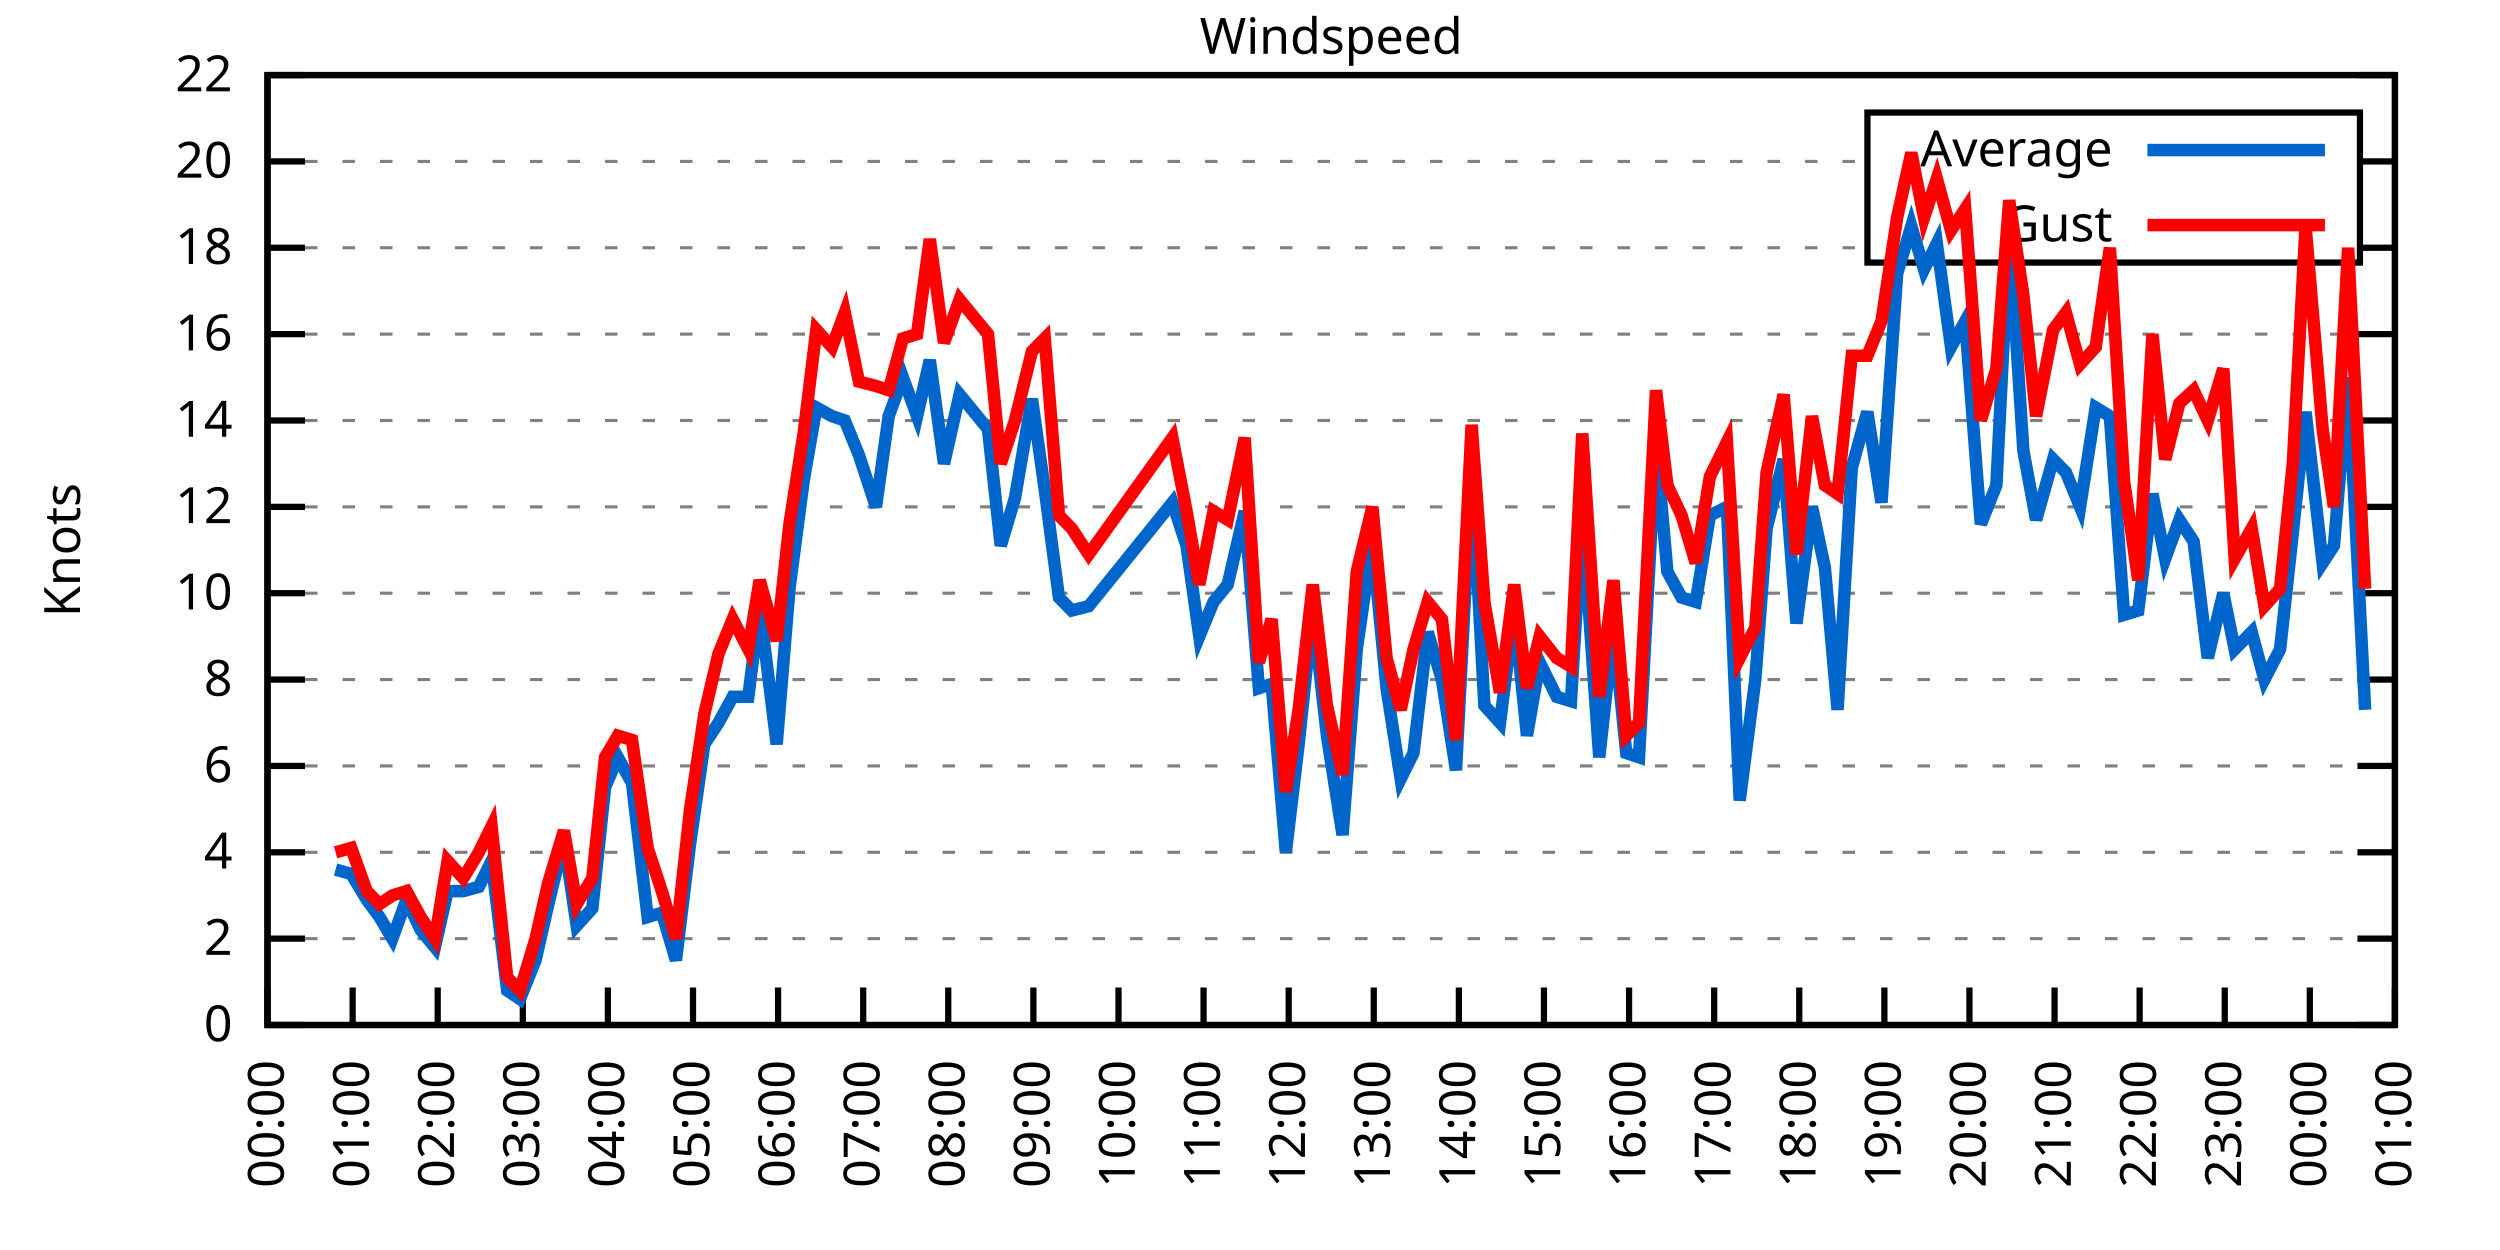
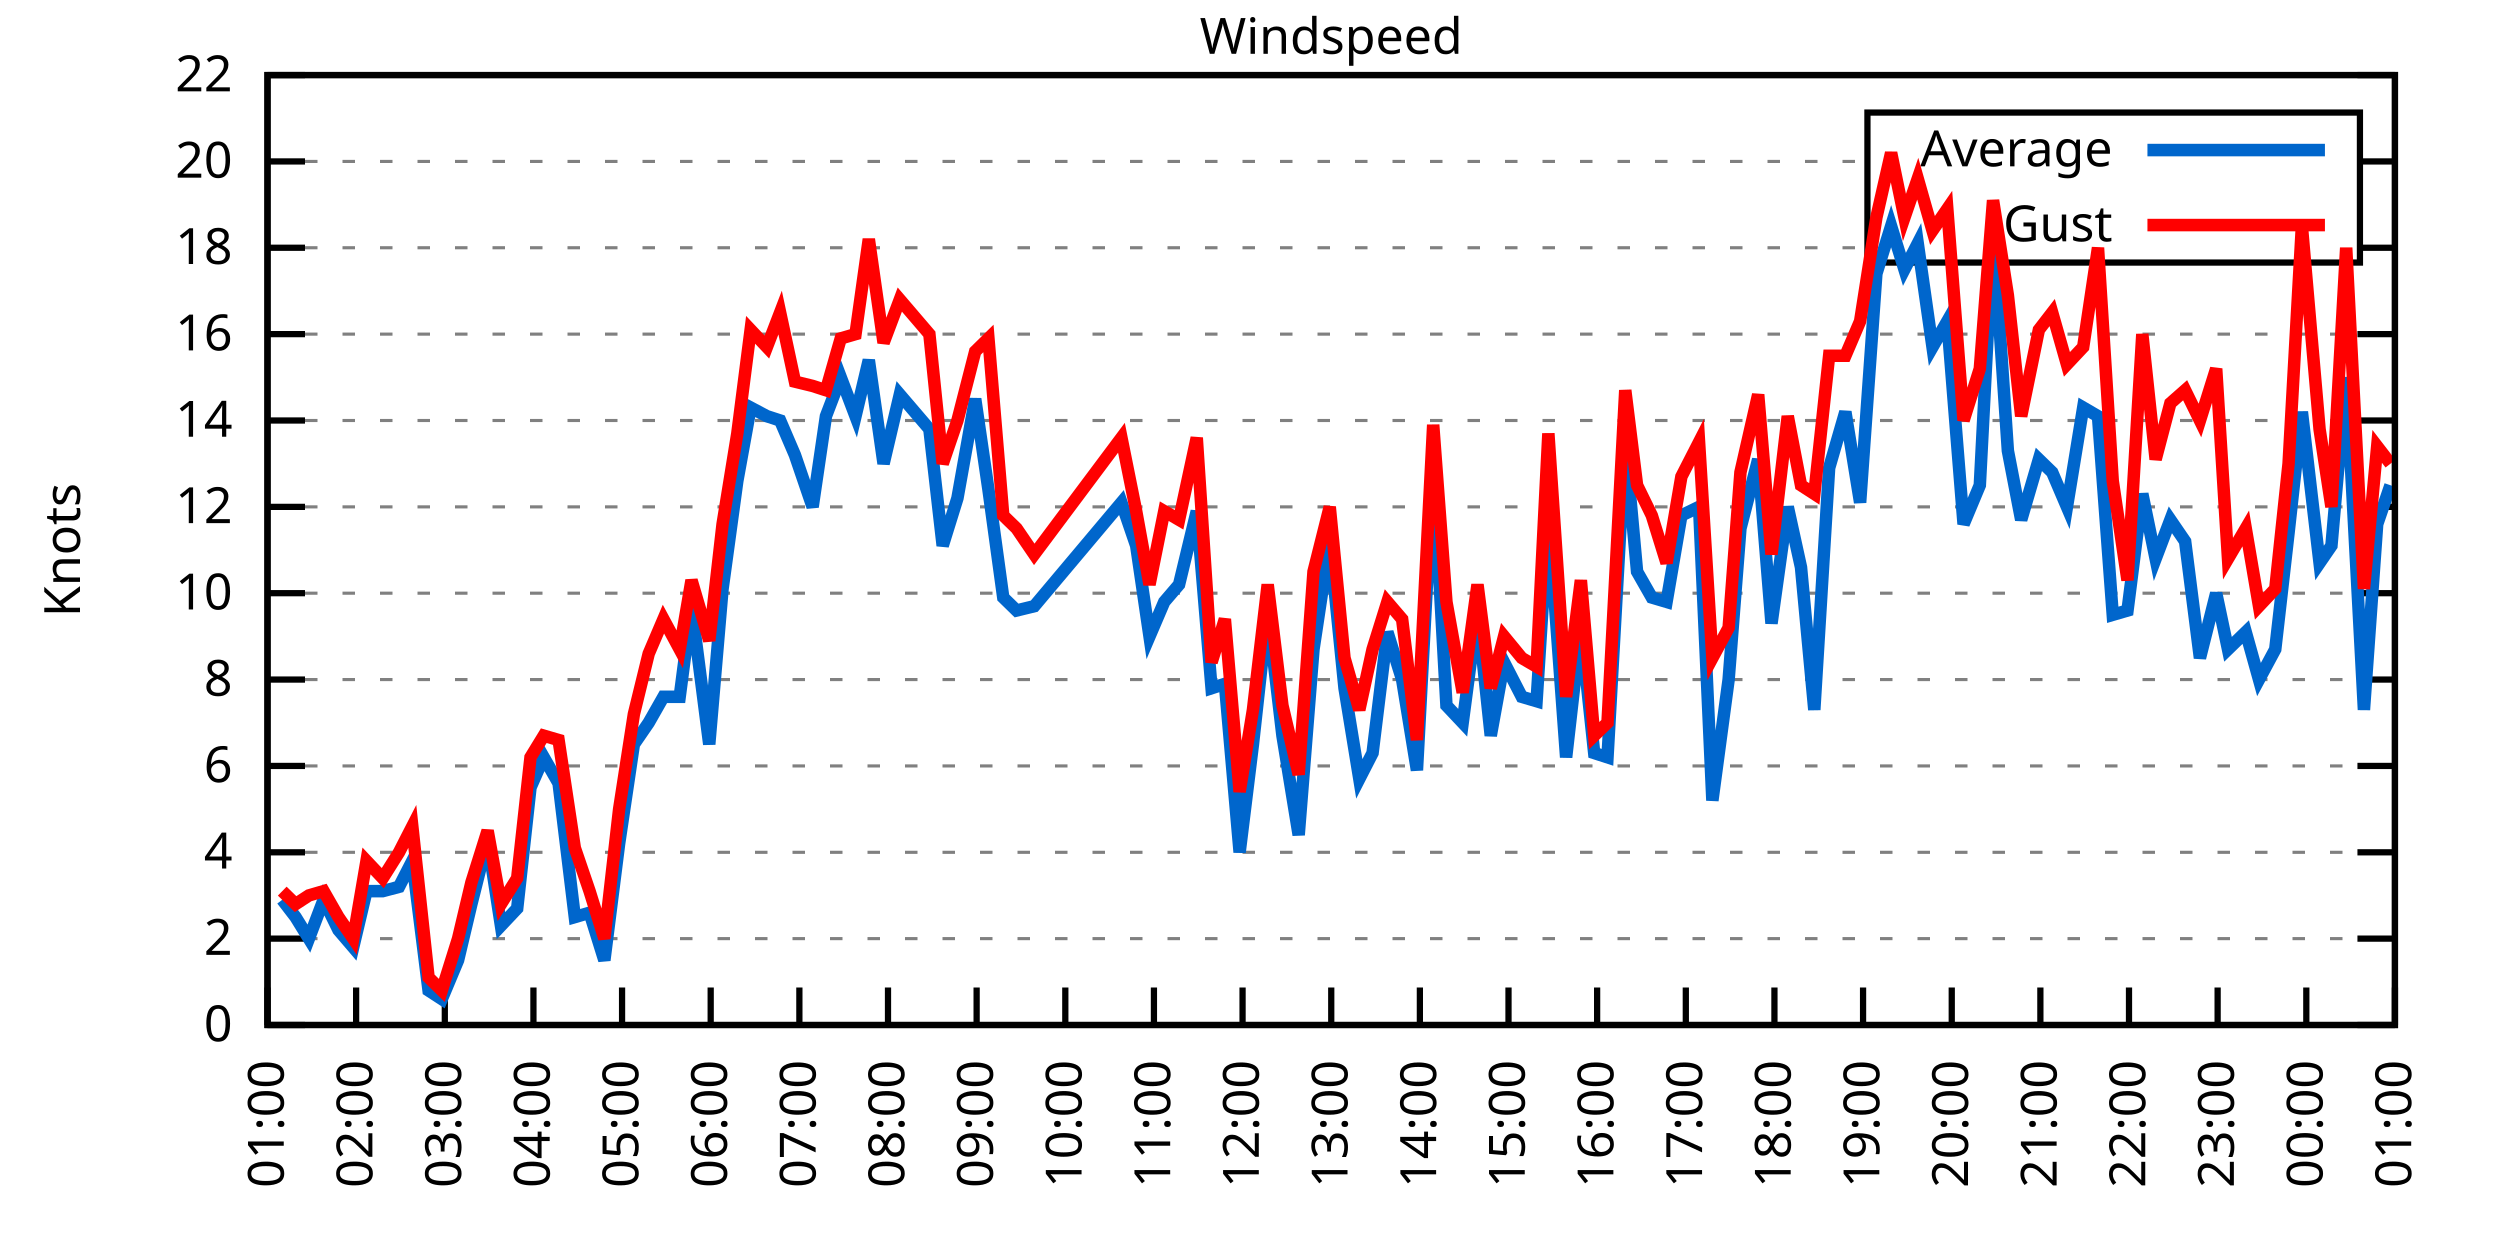
<svg xmlns="http://www.w3.org/2000/svg" xmlns:xlink="http://www.w3.org/1999/xlink" width="400" height="200" viewBox="0 0 400 200">
  <g id="gnuplot_canvas">
    <rect x="0" y="0" width="400" height="200" fill="none" />
    <defs>
      <circle id="gpDot" r="0.5" stroke-width="0.5" stroke="currentColor" />
      <path id="gpPt0" stroke-width="0.333" stroke="currentColor" d="M-1,0 h2 M0,-1 v2" />
      <path id="gpPt1" stroke-width="0.333" stroke="currentColor" d="M-1,-1 L1,1 M1,-1 L-1,1" />
      <path id="gpPt2" stroke-width="0.333" stroke="currentColor" d="M-1,0 L1,0 M0,-1 L0,1 M-1,-1 L1,1 M-1,1 L1,-1" />
      <rect id="gpPt3" stroke-width="0.333" stroke="currentColor" x="-1" y="-1" width="2" height="2" />
      <rect id="gpPt4" stroke-width="0.333" stroke="currentColor" fill="currentColor" x="-1" y="-1" width="2" height="2" />
      <circle id="gpPt5" stroke-width="0.333" stroke="currentColor" cx="0" cy="0" r="1" />
      <use xlink:href="#gpPt5" id="gpPt6" fill="currentColor" stroke="none" />
      <path id="gpPt7" stroke-width="0.333" stroke="currentColor" d="M0,-1.33 L-1.33,0.67 L1.33,0.67 z" />
      <use xlink:href="#gpPt7" id="gpPt8" fill="currentColor" stroke="none" />
      <use xlink:href="#gpPt7" id="gpPt9" stroke="currentColor" transform="rotate(180)" />
      <use xlink:href="#gpPt9" id="gpPt10" fill="currentColor" stroke="none" />
      <use xlink:href="#gpPt3" id="gpPt11" stroke="currentColor" transform="rotate(45)" />
      <use xlink:href="#gpPt11" id="gpPt12" fill="currentColor" stroke="none" />
      <path id="gpPt13" stroke-width="0.333" stroke="currentColor" d="M0,1.330 L1.265,0.411 L0.782,-1.067 L-0.782,-1.076 L-1.265,0.411 z" />
      <use xlink:href="#gpPt13" id="gpPt14" fill="currentColor" stroke="none" />
      <filter id="textbox" filterUnits="objectBoundingBox" x="0" y="0" height="1" width="1">
        <feFlood flood-color="white" flood-opacity="1" result="bgnd" />
        <feComposite in="SourceGraphic" in2="bgnd" operator="atop" />
      </filter>
      <filter id="greybox" filterUnits="objectBoundingBox" x="0" y="0" height="1" width="1">
        <feFlood flood-color="lightgrey" flood-opacity="1" result="grey" />
        <feComposite in="SourceGraphic" in2="grey" operator="atop" />
      </filter>
    </defs>
    <g fill="none" color="white" stroke="currentColor" stroke-width="1.00" stroke-linecap="butt" stroke-linejoin="miter">
</g>
    <g fill="none" color="black" stroke="currentColor" stroke-width="1.00" stroke-linecap="butt" stroke-linejoin="miter">
      <g stroke="none" shape-rendering="crispEdges">
        <polygon fill="rgb(255, 255, 255)" points="42.80,164.00 383.18,164.00 383.18,12.02 42.80,12.02 " />
      </g>
    </g>
    <g fill="none" color="black" stroke="currentColor" stroke-width="1.00" stroke-linecap="butt" stroke-linejoin="miter">
</g>
    <g fill="none" color="black" stroke="black" stroke-width="0.50" stroke-linecap="butt" stroke-linejoin="miter">
</g>
    <g fill="none" color="gray" stroke="currentColor" stroke-width="0.50" stroke-linecap="butt" stroke-linejoin="miter">
      <path stroke="gray" stroke-dasharray="2,4" class="gridline" d="M42.80,164.00 L383.19,164.00  " />
    </g>
    <g fill="none" color="gray" stroke="gray" stroke-width="1.00" stroke-linecap="butt" stroke-linejoin="miter">
</g>
    <g fill="none" color="black" stroke="currentColor" stroke-width="1.00" stroke-linecap="butt" stroke-linejoin="miter">
      <path stroke="black" d="M42.80,164.00 L48.80,164.00 M383.19,164.00 L377.19,164.00  " />
      <g transform="translate(37.20,166.60)" stroke="none" fill="black" font-family="Sans" font-size="8.00" text-anchor="end">
        <text>
          <tspan font-family="Sans"> 0</tspan>
        </text>
      </g>
    </g>
    <g fill="none" color="black" stroke="currentColor" stroke-width="1.00" stroke-linecap="butt" stroke-linejoin="miter">
</g>
    <g fill="none" color="black" stroke="black" stroke-width="0.50" stroke-linecap="butt" stroke-linejoin="miter">
</g>
    <g fill="none" color="gray" stroke="currentColor" stroke-width="0.50" stroke-linecap="butt" stroke-linejoin="miter">
      <path stroke="gray" stroke-dasharray="2,4" class="gridline" d="M42.80,150.18 L383.19,150.18  " />
    </g>
    <g fill="none" color="gray" stroke="gray" stroke-width="1.00" stroke-linecap="butt" stroke-linejoin="miter">
</g>
    <g fill="none" color="black" stroke="currentColor" stroke-width="1.00" stroke-linecap="butt" stroke-linejoin="miter">
      <path stroke="black" d="M42.80,150.18 L48.80,150.18 M383.19,150.18 L377.19,150.18  " />
      <g transform="translate(37.20,152.78)" stroke="none" fill="black" font-family="Sans" font-size="8.00" text-anchor="end">
        <text>
          <tspan font-family="Sans"> 2</tspan>
        </text>
      </g>
    </g>
    <g fill="none" color="black" stroke="currentColor" stroke-width="1.00" stroke-linecap="butt" stroke-linejoin="miter">
</g>
    <g fill="none" color="black" stroke="black" stroke-width="0.50" stroke-linecap="butt" stroke-linejoin="miter">
</g>
    <g fill="none" color="gray" stroke="currentColor" stroke-width="0.50" stroke-linecap="butt" stroke-linejoin="miter">
      <path stroke="gray" stroke-dasharray="2,4" class="gridline" d="M42.80,136.37 L383.19,136.37  " />
    </g>
    <g fill="none" color="gray" stroke="gray" stroke-width="1.00" stroke-linecap="butt" stroke-linejoin="miter">
</g>
    <g fill="none" color="black" stroke="currentColor" stroke-width="1.00" stroke-linecap="butt" stroke-linejoin="miter">
      <path stroke="black" d="M42.80,136.37 L48.80,136.37 M383.19,136.37 L377.19,136.37  " />
      <g transform="translate(37.20,138.97)" stroke="none" fill="black" font-family="Sans" font-size="8.00" text-anchor="end">
        <text>
          <tspan font-family="Sans"> 4</tspan>
        </text>
      </g>
    </g>
    <g fill="none" color="black" stroke="currentColor" stroke-width="1.00" stroke-linecap="butt" stroke-linejoin="miter">
</g>
    <g fill="none" color="black" stroke="black" stroke-width="0.50" stroke-linecap="butt" stroke-linejoin="miter">
</g>
    <g fill="none" color="gray" stroke="currentColor" stroke-width="0.50" stroke-linecap="butt" stroke-linejoin="miter">
      <path stroke="gray" stroke-dasharray="2,4" class="gridline" d="M42.80,122.55 L383.19,122.55  " />
    </g>
    <g fill="none" color="gray" stroke="gray" stroke-width="1.00" stroke-linecap="butt" stroke-linejoin="miter">
</g>
    <g fill="none" color="black" stroke="currentColor" stroke-width="1.00" stroke-linecap="butt" stroke-linejoin="miter">
      <path stroke="black" d="M42.80,122.55 L48.80,122.55 M383.19,122.55 L377.19,122.55  " />
      <g transform="translate(37.20,125.15)" stroke="none" fill="black" font-family="Sans" font-size="8.00" text-anchor="end">
        <text>
          <tspan font-family="Sans"> 6</tspan>
        </text>
      </g>
    </g>
    <g fill="none" color="black" stroke="currentColor" stroke-width="1.00" stroke-linecap="butt" stroke-linejoin="miter">
</g>
    <g fill="none" color="black" stroke="black" stroke-width="0.50" stroke-linecap="butt" stroke-linejoin="miter">
</g>
    <g fill="none" color="gray" stroke="currentColor" stroke-width="0.50" stroke-linecap="butt" stroke-linejoin="miter">
      <path stroke="gray" stroke-dasharray="2,4" class="gridline" d="M42.80,108.73 L383.19,108.73  " />
    </g>
    <g fill="none" color="gray" stroke="gray" stroke-width="1.00" stroke-linecap="butt" stroke-linejoin="miter">
</g>
    <g fill="none" color="black" stroke="currentColor" stroke-width="1.00" stroke-linecap="butt" stroke-linejoin="miter">
      <path stroke="black" d="M42.80,108.73 L48.80,108.73 M383.19,108.73 L377.19,108.73  " />
      <g transform="translate(37.20,111.33)" stroke="none" fill="black" font-family="Sans" font-size="8.00" text-anchor="end">
        <text>
          <tspan font-family="Sans"> 8</tspan>
        </text>
      </g>
    </g>
    <g fill="none" color="black" stroke="currentColor" stroke-width="1.00" stroke-linecap="butt" stroke-linejoin="miter">
</g>
    <g fill="none" color="black" stroke="black" stroke-width="0.50" stroke-linecap="butt" stroke-linejoin="miter">
</g>
    <g fill="none" color="gray" stroke="currentColor" stroke-width="0.50" stroke-linecap="butt" stroke-linejoin="miter">
      <path stroke="gray" stroke-dasharray="2,4" class="gridline" d="M42.80,94.91 L383.19,94.91  " />
    </g>
    <g fill="none" color="gray" stroke="gray" stroke-width="1.00" stroke-linecap="butt" stroke-linejoin="miter">
</g>
    <g fill="none" color="black" stroke="currentColor" stroke-width="1.00" stroke-linecap="butt" stroke-linejoin="miter">
      <path stroke="black" d="M42.80,94.91 L48.80,94.91 M383.19,94.91 L377.19,94.91  " />
      <g transform="translate(37.20,97.51)" stroke="none" fill="black" font-family="Sans" font-size="8.00" text-anchor="end">
        <text>
          <tspan font-family="Sans"> 10</tspan>
        </text>
      </g>
    </g>
    <g fill="none" color="black" stroke="currentColor" stroke-width="1.00" stroke-linecap="butt" stroke-linejoin="miter">
</g>
    <g fill="none" color="black" stroke="black" stroke-width="0.50" stroke-linecap="butt" stroke-linejoin="miter">
</g>
    <g fill="none" color="gray" stroke="currentColor" stroke-width="0.50" stroke-linecap="butt" stroke-linejoin="miter">
      <path stroke="gray" stroke-dasharray="2,4" class="gridline" d="M42.80,81.10 L383.19,81.10  " />
    </g>
    <g fill="none" color="gray" stroke="gray" stroke-width="1.00" stroke-linecap="butt" stroke-linejoin="miter">
</g>
    <g fill="none" color="black" stroke="currentColor" stroke-width="1.00" stroke-linecap="butt" stroke-linejoin="miter">
      <path stroke="black" d="M42.80,81.10 L48.80,81.10 M383.19,81.10 L377.19,81.10  " />
      <g transform="translate(37.20,83.70)" stroke="none" fill="black" font-family="Sans" font-size="8.00" text-anchor="end">
        <text>
          <tspan font-family="Sans"> 12</tspan>
        </text>
      </g>
    </g>
    <g fill="none" color="black" stroke="currentColor" stroke-width="1.00" stroke-linecap="butt" stroke-linejoin="miter">
</g>
    <g fill="none" color="black" stroke="black" stroke-width="0.50" stroke-linecap="butt" stroke-linejoin="miter">
</g>
    <g fill="none" color="gray" stroke="currentColor" stroke-width="0.50" stroke-linecap="butt" stroke-linejoin="miter">
      <path stroke="gray" stroke-dasharray="2,4" class="gridline" d="M42.80,67.28 L383.19,67.28  " />
    </g>
    <g fill="none" color="gray" stroke="gray" stroke-width="1.00" stroke-linecap="butt" stroke-linejoin="miter">
</g>
    <g fill="none" color="black" stroke="currentColor" stroke-width="1.00" stroke-linecap="butt" stroke-linejoin="miter">
      <path stroke="black" d="M42.80,67.28 L48.80,67.28 M383.19,67.28 L377.19,67.28  " />
      <g transform="translate(37.20,69.88)" stroke="none" fill="black" font-family="Sans" font-size="8.00" text-anchor="end">
        <text>
          <tspan font-family="Sans"> 14</tspan>
        </text>
      </g>
    </g>
    <g fill="none" color="black" stroke="currentColor" stroke-width="1.00" stroke-linecap="butt" stroke-linejoin="miter">
</g>
    <g fill="none" color="black" stroke="black" stroke-width="0.50" stroke-linecap="butt" stroke-linejoin="miter">
</g>
    <g fill="none" color="gray" stroke="currentColor" stroke-width="0.50" stroke-linecap="butt" stroke-linejoin="miter">
      <path stroke="gray" stroke-dasharray="2,4" class="gridline" d="M42.80,53.46 L383.19,53.46  " />
    </g>
    <g fill="none" color="gray" stroke="gray" stroke-width="1.00" stroke-linecap="butt" stroke-linejoin="miter">
</g>
    <g fill="none" color="black" stroke="currentColor" stroke-width="1.00" stroke-linecap="butt" stroke-linejoin="miter">
      <path stroke="black" d="M42.80,53.46 L48.80,53.46 M383.19,53.46 L377.19,53.46  " />
      <g transform="translate(37.20,56.06)" stroke="none" fill="black" font-family="Sans" font-size="8.00" text-anchor="end">
        <text>
          <tspan font-family="Sans"> 16</tspan>
        </text>
      </g>
    </g>
    <g fill="none" color="black" stroke="currentColor" stroke-width="1.00" stroke-linecap="butt" stroke-linejoin="miter">
</g>
    <g fill="none" color="black" stroke="black" stroke-width="0.50" stroke-linecap="butt" stroke-linejoin="miter">
</g>
    <g fill="none" color="gray" stroke="currentColor" stroke-width="0.50" stroke-linecap="butt" stroke-linejoin="miter">
      <path stroke="gray" stroke-dasharray="2,4" class="gridline" d="M42.80,39.64 L298.79,39.64 M377.59,39.64 L383.19,39.64  " />
    </g>
    <g fill="none" color="gray" stroke="gray" stroke-width="1.00" stroke-linecap="butt" stroke-linejoin="miter">
</g>
    <g fill="none" color="black" stroke="currentColor" stroke-width="1.00" stroke-linecap="butt" stroke-linejoin="miter">
      <path stroke="black" d="M42.80,39.64 L48.80,39.64 M383.19,39.64 L377.19,39.64  " />
      <g transform="translate(37.20,42.24)" stroke="none" fill="black" font-family="Sans" font-size="8.00" text-anchor="end">
        <text>
          <tspan font-family="Sans"> 18</tspan>
        </text>
      </g>
    </g>
    <g fill="none" color="black" stroke="currentColor" stroke-width="1.00" stroke-linecap="butt" stroke-linejoin="miter">
</g>
    <g fill="none" color="black" stroke="black" stroke-width="0.50" stroke-linecap="butt" stroke-linejoin="miter">
</g>
    <g fill="none" color="gray" stroke="currentColor" stroke-width="0.50" stroke-linecap="butt" stroke-linejoin="miter">
      <path stroke="gray" stroke-dasharray="2,4" class="gridline" d="M42.80,25.83 L298.79,25.83 M377.59,25.83 L383.19,25.83  " />
    </g>
    <g fill="none" color="gray" stroke="gray" stroke-width="1.00" stroke-linecap="butt" stroke-linejoin="miter">
</g>
    <g fill="none" color="black" stroke="currentColor" stroke-width="1.00" stroke-linecap="butt" stroke-linejoin="miter">
      <path stroke="black" d="M42.80,25.83 L48.80,25.83 M383.19,25.83 L377.19,25.83  " />
      <g transform="translate(37.20,28.43)" stroke="none" fill="black" font-family="Sans" font-size="8.00" text-anchor="end">
        <text>
          <tspan font-family="Sans"> 20</tspan>
        </text>
      </g>
    </g>
    <g fill="none" color="black" stroke="currentColor" stroke-width="1.00" stroke-linecap="butt" stroke-linejoin="miter">
</g>
    <g fill="none" color="black" stroke="black" stroke-width="0.50" stroke-linecap="butt" stroke-linejoin="miter">
</g>
    <g fill="none" color="gray" stroke="currentColor" stroke-width="0.50" stroke-linecap="butt" stroke-linejoin="miter">
      <path stroke="gray" stroke-dasharray="2,4" class="gridline" d="M42.80,12.01 L383.19,12.01  " />
    </g>
    <g fill="none" color="gray" stroke="gray" stroke-width="1.00" stroke-linecap="butt" stroke-linejoin="miter">
</g>
    <g fill="none" color="black" stroke="currentColor" stroke-width="1.00" stroke-linecap="butt" stroke-linejoin="miter">
      <path stroke="black" d="M42.80,12.01 L48.80,12.01 M383.19,12.01 L377.19,12.01  " />
      <g transform="translate(37.20,14.61)" stroke="none" fill="black" font-family="Sans" font-size="8.00" text-anchor="end">
        <text>
          <tspan font-family="Sans"> 22</tspan>
        </text>
      </g>
    </g>
    <g fill="none" color="black" stroke="currentColor" stroke-width="1.00" stroke-linecap="butt" stroke-linejoin="miter">
      <path stroke="black" d="M42.80,164.00 L42.80,158.00  " />
      <g transform="translate(45.40,169.60) rotate(270.00)" stroke="none" fill="black" font-family="Sans" font-size="8.00" text-anchor="end">
        <text>
-           <tspan font-family="Sans">00:00</tspan>
-         </text>
-       </g>
-     </g>
-     <g fill="none" color="black" stroke="currentColor" stroke-width="1.00" stroke-linecap="butt" stroke-linejoin="miter">
-       <path stroke="black" d="M56.42,164.00 L56.42,158.00  " />
-       <g transform="translate(59.02,169.60) rotate(270.00)" stroke="none" fill="black" font-family="Sans" font-size="8.00" text-anchor="end">
-         <text>
          <tspan font-family="Sans">01:00</tspan>
        </text>
      </g>
    </g>
    <g fill="none" color="black" stroke="currentColor" stroke-width="1.00" stroke-linecap="butt" stroke-linejoin="miter">
-       <path stroke="black" d="M70.03,164.00 L70.03,158.00  " />
-       <g transform="translate(72.63,169.60) rotate(270.00)" stroke="none" fill="black" font-family="Sans" font-size="8.00" text-anchor="end">
+       <path stroke="black" d="M56.98,164.00 L56.98,158.00  " />
+       <g transform="translate(59.58,169.60) rotate(270.00)" stroke="none" fill="black" font-family="Sans" font-size="8.00" text-anchor="end">
        <text>
          <tspan font-family="Sans">02:00</tspan>
        </text>
      </g>
    </g>
    <g fill="none" color="black" stroke="currentColor" stroke-width="1.00" stroke-linecap="butt" stroke-linejoin="miter">
-       <path stroke="black" d="M83.65,164.00 L83.65,158.00  " />
-       <g transform="translate(86.25,169.60) rotate(270.00)" stroke="none" fill="black" font-family="Sans" font-size="8.00" text-anchor="end">
+       <path stroke="black" d="M71.17,164.00 L71.17,158.00  " />
+       <g transform="translate(73.77,169.60) rotate(270.00)" stroke="none" fill="black" font-family="Sans" font-size="8.00" text-anchor="end">
        <text>
          <tspan font-family="Sans">03:00</tspan>
        </text>
      </g>
    </g>
    <g fill="none" color="black" stroke="currentColor" stroke-width="1.00" stroke-linecap="butt" stroke-linejoin="miter">
-       <path stroke="black" d="M97.26,164.00 L97.26,158.00  " />
-       <g transform="translate(99.86,169.60) rotate(270.00)" stroke="none" fill="black" font-family="Sans" font-size="8.00" text-anchor="end">
+       <path stroke="black" d="M85.35,164.00 L85.35,158.00  " />
+       <g transform="translate(87.95,169.60) rotate(270.00)" stroke="none" fill="black" font-family="Sans" font-size="8.00" text-anchor="end">
        <text>
          <tspan font-family="Sans">04:00</tspan>
        </text>
      </g>
    </g>
    <g fill="none" color="black" stroke="currentColor" stroke-width="1.00" stroke-linecap="butt" stroke-linejoin="miter">
-       <path stroke="black" d="M110.88,164.00 L110.88,158.00  " />
-       <g transform="translate(113.48,169.60) rotate(270.00)" stroke="none" fill="black" font-family="Sans" font-size="8.00" text-anchor="end">
+       <path stroke="black" d="M99.53,164.00 L99.53,158.00  " />
+       <g transform="translate(102.13,169.60) rotate(270.00)" stroke="none" fill="black" font-family="Sans" font-size="8.00" text-anchor="end">
        <text>
          <tspan font-family="Sans">05:00</tspan>
        </text>
      </g>
    </g>
    <g fill="none" color="black" stroke="currentColor" stroke-width="1.00" stroke-linecap="butt" stroke-linejoin="miter">
-       <path stroke="black" d="M124.49,164.00 L124.49,158.00  " />
-       <g transform="translate(127.09,169.60) rotate(270.00)" stroke="none" fill="black" font-family="Sans" font-size="8.00" text-anchor="end">
+       <path stroke="black" d="M113.71,164.00 L113.71,158.00  " />
+       <g transform="translate(116.31,169.60) rotate(270.00)" stroke="none" fill="black" font-family="Sans" font-size="8.00" text-anchor="end">
        <text>
          <tspan font-family="Sans">06:00</tspan>
        </text>
      </g>
    </g>
    <g fill="none" color="black" stroke="currentColor" stroke-width="1.00" stroke-linecap="butt" stroke-linejoin="miter">
-       <path stroke="black" d="M138.11,164.00 L138.11,158.00  " />
-       <g transform="translate(140.71,169.60) rotate(270.00)" stroke="none" fill="black" font-family="Sans" font-size="8.00" text-anchor="end">
+       <path stroke="black" d="M127.90,164.00 L127.90,158.00  " />
+       <g transform="translate(130.50,169.60) rotate(270.00)" stroke="none" fill="black" font-family="Sans" font-size="8.00" text-anchor="end">
        <text>
          <tspan font-family="Sans">07:00</tspan>
        </text>
      </g>
    </g>
    <g fill="none" color="black" stroke="currentColor" stroke-width="1.00" stroke-linecap="butt" stroke-linejoin="miter">
-       <path stroke="black" d="M151.72,164.00 L151.72,158.00  " />
-       <g transform="translate(154.32,169.60) rotate(270.00)" stroke="none" fill="black" font-family="Sans" font-size="8.00" text-anchor="end">
+       <path stroke="black" d="M142.08,164.00 L142.08,158.00  " />
+       <g transform="translate(144.68,169.60) rotate(270.00)" stroke="none" fill="black" font-family="Sans" font-size="8.00" text-anchor="end">
        <text>
          <tspan font-family="Sans">08:00</tspan>
        </text>
      </g>
    </g>
    <g fill="none" color="black" stroke="currentColor" stroke-width="1.00" stroke-linecap="butt" stroke-linejoin="miter">
-       <path stroke="black" d="M165.34,164.00 L165.34,158.00  " />
-       <g transform="translate(167.94,169.60) rotate(270.00)" stroke="none" fill="black" font-family="Sans" font-size="8.00" text-anchor="end">
+       <path stroke="black" d="M156.26,164.00 L156.26,158.00  " />
+       <g transform="translate(158.86,169.60) rotate(270.00)" stroke="none" fill="black" font-family="Sans" font-size="8.00" text-anchor="end">
        <text>
          <tspan font-family="Sans">09:00</tspan>
        </text>
      </g>
    </g>
    <g fill="none" color="black" stroke="currentColor" stroke-width="1.00" stroke-linecap="butt" stroke-linejoin="miter">
-       <path stroke="black" d="M178.96,164.00 L178.96,158.00  " />
-       <g transform="translate(181.56,169.60) rotate(270.00)" stroke="none" fill="black" font-family="Sans" font-size="8.00" text-anchor="end">
+       <path stroke="black" d="M170.45,164.00 L170.45,158.00  " />
+       <g transform="translate(173.05,169.60) rotate(270.00)" stroke="none" fill="black" font-family="Sans" font-size="8.00" text-anchor="end">
        <text>
          <tspan font-family="Sans">10:00</tspan>
        </text>
      </g>
    </g>
    <g fill="none" color="black" stroke="currentColor" stroke-width="1.00" stroke-linecap="butt" stroke-linejoin="miter">
-       <path stroke="black" d="M192.57,164.00 L192.57,158.00  " />
-       <g transform="translate(195.17,169.60) rotate(270.00)" stroke="none" fill="black" font-family="Sans" font-size="8.00" text-anchor="end">
+       <path stroke="black" d="M184.63,164.00 L184.63,158.00  " />
+       <g transform="translate(187.23,169.60) rotate(270.00)" stroke="none" fill="black" font-family="Sans" font-size="8.00" text-anchor="end">
        <text>
          <tspan font-family="Sans">11:00</tspan>
        </text>
      </g>
    </g>
    <g fill="none" color="black" stroke="currentColor" stroke-width="1.00" stroke-linecap="butt" stroke-linejoin="miter">
-       <path stroke="black" d="M206.19,164.00 L206.19,158.00  " />
-       <g transform="translate(208.79,169.60) rotate(270.00)" stroke="none" fill="black" font-family="Sans" font-size="8.00" text-anchor="end">
+       <path stroke="black" d="M198.81,164.00 L198.81,158.00  " />
+       <g transform="translate(201.41,169.60) rotate(270.00)" stroke="none" fill="black" font-family="Sans" font-size="8.00" text-anchor="end">
        <text>
          <tspan font-family="Sans">12:00</tspan>
        </text>
      </g>
    </g>
    <g fill="none" color="black" stroke="currentColor" stroke-width="1.00" stroke-linecap="butt" stroke-linejoin="miter">
-       <path stroke="black" d="M219.80,164.00 L219.80,158.00  " />
-       <g transform="translate(222.40,169.60) rotate(270.00)" stroke="none" fill="black" font-family="Sans" font-size="8.00" text-anchor="end">
+       <path stroke="black" d="M213.00,164.00 L213.00,158.00  " />
+       <g transform="translate(215.60,169.60) rotate(270.00)" stroke="none" fill="black" font-family="Sans" font-size="8.00" text-anchor="end">
        <text>
          <tspan font-family="Sans">13:00</tspan>
        </text>
      </g>
    </g>
    <g fill="none" color="black" stroke="currentColor" stroke-width="1.00" stroke-linecap="butt" stroke-linejoin="miter">
-       <path stroke="black" d="M233.42,164.00 L233.42,158.00  " />
-       <g transform="translate(236.02,169.60) rotate(270.00)" stroke="none" fill="black" font-family="Sans" font-size="8.00" text-anchor="end">
+       <path stroke="black" d="M227.18,164.00 L227.18,158.00  " />
+       <g transform="translate(229.78,169.60) rotate(270.00)" stroke="none" fill="black" font-family="Sans" font-size="8.00" text-anchor="end">
        <text>
          <tspan font-family="Sans">14:00</tspan>
        </text>
      </g>
    </g>
    <g fill="none" color="black" stroke="currentColor" stroke-width="1.00" stroke-linecap="butt" stroke-linejoin="miter">
-       <path stroke="black" d="M247.03,164.00 L247.03,158.00  " />
-       <g transform="translate(249.63,169.60) rotate(270.00)" stroke="none" fill="black" font-family="Sans" font-size="8.00" text-anchor="end">
+       <path stroke="black" d="M241.36,164.00 L241.36,158.00  " />
+       <g transform="translate(243.96,169.60) rotate(270.00)" stroke="none" fill="black" font-family="Sans" font-size="8.00" text-anchor="end">
        <text>
          <tspan font-family="Sans">15:00</tspan>
        </text>
      </g>
    </g>
    <g fill="none" color="black" stroke="currentColor" stroke-width="1.00" stroke-linecap="butt" stroke-linejoin="miter">
-       <path stroke="black" d="M260.65,164.00 L260.65,158.00  " />
-       <g transform="translate(263.25,169.60) rotate(270.00)" stroke="none" fill="black" font-family="Sans" font-size="8.00" text-anchor="end">
+       <path stroke="black" d="M255.54,164.00 L255.54,158.00  " />
+       <g transform="translate(258.14,169.60) rotate(270.00)" stroke="none" fill="black" font-family="Sans" font-size="8.00" text-anchor="end">
        <text>
          <tspan font-family="Sans">16:00</tspan>
        </text>
      </g>
    </g>
    <g fill="none" color="black" stroke="currentColor" stroke-width="1.00" stroke-linecap="butt" stroke-linejoin="miter">
-       <path stroke="black" d="M274.27,164.00 L274.27,158.00  " />
-       <g transform="translate(276.87,169.60) rotate(270.00)" stroke="none" fill="black" font-family="Sans" font-size="8.00" text-anchor="end">
+       <path stroke="black" d="M269.73,164.00 L269.73,158.00  " />
+       <g transform="translate(272.33,169.60) rotate(270.00)" stroke="none" fill="black" font-family="Sans" font-size="8.00" text-anchor="end">
        <text>
          <tspan font-family="Sans">17:00</tspan>
        </text>
      </g>
    </g>
    <g fill="none" color="black" stroke="currentColor" stroke-width="1.00" stroke-linecap="butt" stroke-linejoin="miter">
-       <path stroke="black" d="M287.88,164.00 L287.88,158.00  " />
-       <g transform="translate(290.48,169.60) rotate(270.00)" stroke="none" fill="black" font-family="Sans" font-size="8.00" text-anchor="end">
+       <path stroke="black" d="M283.91,164.00 L283.91,158.00  " />
+       <g transform="translate(286.51,169.60) rotate(270.00)" stroke="none" fill="black" font-family="Sans" font-size="8.00" text-anchor="end">
        <text>
          <tspan font-family="Sans">18:00</tspan>
        </text>
      </g>
    </g>
    <g fill="none" color="black" stroke="currentColor" stroke-width="1.00" stroke-linecap="butt" stroke-linejoin="miter">
-       <path stroke="black" d="M301.50,164.00 L301.50,158.00  " />
-       <g transform="translate(304.10,169.60) rotate(270.00)" stroke="none" fill="black" font-family="Sans" font-size="8.00" text-anchor="end">
+       <path stroke="black" d="M298.09,164.00 L298.09,158.00  " />
+       <g transform="translate(300.69,169.60) rotate(270.00)" stroke="none" fill="black" font-family="Sans" font-size="8.00" text-anchor="end">
        <text>
          <tspan font-family="Sans">19:00</tspan>
        </text>
      </g>
    </g>
    <g fill="none" color="black" stroke="currentColor" stroke-width="1.00" stroke-linecap="butt" stroke-linejoin="miter">
-       <path stroke="black" d="M315.11,164.00 L315.11,158.00  " />
-       <g transform="translate(317.71,169.60) rotate(270.00)" stroke="none" fill="black" font-family="Sans" font-size="8.00" text-anchor="end">
+       <path stroke="black" d="M312.28,164.00 L312.28,158.00  " />
+       <g transform="translate(314.88,169.60) rotate(270.00)" stroke="none" fill="black" font-family="Sans" font-size="8.00" text-anchor="end">
        <text>
          <tspan font-family="Sans">20:00</tspan>
        </text>
      </g>
    </g>
    <g fill="none" color="black" stroke="currentColor" stroke-width="1.00" stroke-linecap="butt" stroke-linejoin="miter">
-       <path stroke="black" d="M328.73,164.00 L328.73,158.00  " />
-       <g transform="translate(331.33,169.60) rotate(270.00)" stroke="none" fill="black" font-family="Sans" font-size="8.00" text-anchor="end">
+       <path stroke="black" d="M326.46,164.00 L326.46,158.00  " />
+       <g transform="translate(329.06,169.60) rotate(270.00)" stroke="none" fill="black" font-family="Sans" font-size="8.00" text-anchor="end">
        <text>
          <tspan font-family="Sans">21:00</tspan>
        </text>
      </g>
    </g>
    <g fill="none" color="black" stroke="currentColor" stroke-width="1.00" stroke-linecap="butt" stroke-linejoin="miter">
-       <path stroke="black" d="M342.34,164.00 L342.34,158.00  " />
-       <g transform="translate(344.94,169.60) rotate(270.00)" stroke="none" fill="black" font-family="Sans" font-size="8.00" text-anchor="end">
+       <path stroke="black" d="M340.64,164.00 L340.64,158.00  " />
+       <g transform="translate(343.24,169.60) rotate(270.00)" stroke="none" fill="black" font-family="Sans" font-size="8.00" text-anchor="end">
        <text>
          <tspan font-family="Sans">22:00</tspan>
        </text>
      </g>
    </g>
    <g fill="none" color="black" stroke="currentColor" stroke-width="1.00" stroke-linecap="butt" stroke-linejoin="miter">
-       <path stroke="black" d="M355.96,164.00 L355.96,158.00  " />
-       <g transform="translate(358.56,169.60) rotate(270.00)" stroke="none" fill="black" font-family="Sans" font-size="8.00" text-anchor="end">
+       <path stroke="black" d="M354.82,164.00 L354.82,158.00  " />
+       <g transform="translate(357.42,169.60) rotate(270.00)" stroke="none" fill="black" font-family="Sans" font-size="8.00" text-anchor="end">
        <text>
          <tspan font-family="Sans">23:00</tspan>
        </text>
      </g>
    </g>
    <g fill="none" color="black" stroke="currentColor" stroke-width="1.00" stroke-linecap="butt" stroke-linejoin="miter">
-       <path stroke="black" d="M369.57,164.00 L369.57,158.00  " />
-       <g transform="translate(372.17,169.60) rotate(270.00)" stroke="none" fill="black" font-family="Sans" font-size="8.00" text-anchor="end">
+       <path stroke="black" d="M369.01,164.00 L369.01,158.00  " />
+       <g transform="translate(371.61,169.60) rotate(270.00)" stroke="none" fill="black" font-family="Sans" font-size="8.00" text-anchor="end">
        <text>
          <tspan font-family="Sans">00:00</tspan>
        </text>
      </g>
    </g>
    <g fill="none" color="black" stroke="currentColor" stroke-width="1.00" stroke-linecap="butt" stroke-linejoin="miter">
      <path stroke="black" d="M383.19,164.00 L383.19,158.00  " />
      <g transform="translate(385.79,169.60) rotate(270.00)" stroke="none" fill="black" font-family="Sans" font-size="8.00" text-anchor="end">
        <text>
          <tspan font-family="Sans">01:00</tspan>
        </text>
      </g>
    </g>
    <g fill="none" color="black" stroke="currentColor" stroke-width="1.00" stroke-linecap="butt" stroke-linejoin="miter">
</g>
    <g fill="none" color="black" stroke="currentColor" stroke-width="1.00" stroke-linecap="butt" stroke-linejoin="miter">
      <path stroke="black" d="M42.80,12.01 L42.80,164.00 L383.19,164.00 L383.19,12.01 L42.80,12.01 Z  " />
    </g>
    <g fill="none" color="black" stroke="currentColor" stroke-width="1.00" stroke-linecap="butt" stroke-linejoin="miter">
</g>
    <g fill="none" color="black" stroke="currentColor" stroke-width="1.00" stroke-linecap="butt" stroke-linejoin="miter">
      <path stroke="black" d="M298.79,42.01 L298.79,18.01 L377.59,18.01 L377.59,42.01 L298.79,42.01 Z  " />
    </g>
    <g id="Windspeed_plot_1">
      <g fill="none" color="white" stroke="black" stroke-width="2.00" stroke-linecap="butt" stroke-linejoin="miter">
</g>
      <g fill="none" color="black" stroke="currentColor" stroke-width="2.00" stroke-linecap="butt" stroke-linejoin="miter">
        <g transform="translate(337.99,26.61)" stroke="none" fill="black" font-family="Sans" font-size="8.00" text-anchor="end">
          <text>
            <tspan font-family="Sans">Average</tspan>
          </text>
        </g>
      </g>
      <g fill="none" color="black" stroke="currentColor" stroke-width="2.00" stroke-linecap="butt" stroke-linejoin="miter">
-         <path stroke="rgb(  0, 102, 204)" d="M343.59,24.01 L371.99,24.01 M53.69,139.13 L56.19,139.82 L58.68,143.96 L60.73,146.73 L62.77,150.18 L65.04,143.96   L67.31,148.80 L69.58,151.56 L71.62,142.58 L74.12,142.58 L76.61,141.89 L78.65,137.75 L81.15,158.47 L83.19,159.85   L85.69,153.64 L87.73,144.66 L90.23,134.29 L92.27,148.11 L94.77,145.35 L96.81,126.00 L98.85,121.17 L101.12,125.31   L103.62,146.73 L105.89,146.04 L108.15,153.64 L110.42,134.98 L112.69,119.09 L114.96,115.64 L117.23,111.49 L119.73,111.49   L121.54,96.99 L124.27,119.09 L126.31,94.22 L128.58,76.95 L130.62,65.21 L133.12,66.59 L135.16,67.28 L137.43,72.81   L140.15,81.10 L142.19,66.59 L144.46,60.37 L146.73,66.59 L148.77,57.61 L151.04,74.19 L153.54,63.13 L158.08,68.66   L160.12,87.31 L162.39,79.71 L165.11,63.82 L167.16,78.33 L169.43,95.60 L171.47,97.68 L174.19,96.99 L187.58,80.41   L189.85,87.31 L191.89,101.82 L194.16,96.30 L196.43,93.53 L199.15,81.79 L201.42,110.11 L203.46,109.42 L205.73,136.37   L207.78,119.09 L210.04,97.68 L212.31,117.71 L214.81,133.60 L217.08,103.89 L219.58,86.62 L221.85,110.11 L224.11,124.62   L226.16,120.48 L228.43,101.13 L230.70,108.73 L232.96,123.24 L235.46,74.88 L237.50,112.88 L240.00,115.64 L242.27,97.68   L244.31,117.71 L246.35,105.97 L249.08,111.49 L251.35,112.19 L253.16,82.48 L255.88,121.17 L258.15,100.44 L260.20,120.48   L262.24,121.17 L264.96,70.73 L266.78,91.46 L269.05,95.60 L271.32,96.30 L273.58,82.48 L276.31,81.10 L278.35,128.08   L280.85,108.73 L282.66,84.55 L285.38,73.50 L287.43,99.75 L289.92,81.10 L291.97,90.77 L294.01,113.57 L296.28,74.88   L298.77,65.90 L301.04,80.41 L303.54,43.79 L305.81,36.19 L307.85,43.10 L309.89,38.95 L312.16,55.53 L314.43,51.39   L316.93,83.86 L319.42,77.64 L321.47,36.88 L323.74,72.12 L325.78,83.17 L328.50,73.50 L330.54,75.57 L332.81,81.10   L335.31,65.21 L337.58,66.59 L339.85,98.37 L342.12,97.68 L344.39,79.02 L346.43,89.39 L348.70,83.17 L350.97,86.62   L353.24,105.28 L355.73,94.91 L357.55,103.89 L360.27,101.13 L362.31,108.73 L364.81,103.89 L366.85,85.24 L368.89,65.90   L371.62,90.08 L373.43,87.31 L375.70,60.37 L378.42,113.57  " />
+         <path stroke="rgb(  0, 102, 204)" d="M343.59,24.01 L371.99,24.01 M45.16,143.96 L47.29,146.73 L49.42,150.18 L51.78,143.96 L54.15,148.80 L56.51,151.56   L58.64,142.58 L61.24,142.58 L63.84,141.89 L65.97,137.75 L68.57,158.47 L70.69,159.85 L73.29,153.64 L75.42,144.66   L78.02,134.29 L80.15,148.11 L82.75,145.35 L84.88,126.00 L87.00,121.17 L89.37,125.31 L91.97,146.73 L94.33,146.04   L96.70,153.64 L99.06,134.98 L101.42,119.09 L103.79,115.64 L106.15,111.49 L108.75,111.49 L110.64,96.99 L113.48,119.09   L115.61,94.22 L117.97,76.95 L120.10,65.21 L122.70,66.59 L124.82,67.28 L127.19,72.81 L130.02,81.10 L132.15,66.59   L134.52,60.37 L136.88,66.59 L139.01,57.61 L141.37,74.19 L143.97,63.13 L148.70,68.66 L150.83,87.31 L153.19,79.71   L156.03,63.82 L158.15,78.33 L160.52,95.60 L162.65,97.68 L165.48,96.99 L179.43,80.41 L181.79,87.31 L183.92,101.82   L186.28,96.30 L188.65,93.53 L191.48,81.79 L193.85,110.11 L195.98,109.42 L198.34,136.37 L200.47,119.09 L202.83,97.68   L205.19,117.71 L207.79,133.60 L210.16,103.89 L212.76,86.62 L215.12,110.11 L217.49,124.62 L219.61,120.48 L221.98,101.13   L224.34,108.73 L226.71,123.24 L229.31,74.88 L231.43,112.88 L234.03,115.64 L236.40,97.68 L238.52,117.71 L240.65,105.97   L243.49,111.49 L245.85,112.19 L247.74,82.48 L250.58,121.17 L252.94,100.44 L255.07,120.48 L257.20,121.17 L260.04,70.73   L261.93,91.46 L264.29,95.60 L266.65,96.30 L269.02,82.48 L271.85,81.10 L273.98,128.08 L276.58,108.73 L278.47,84.55   L281.31,73.50 L283.44,99.75 L286.04,81.10 L288.16,90.77 L290.29,113.57 L292.66,74.88 L295.26,65.90 L297.62,80.41   L300.22,43.79 L302.58,36.19 L304.71,43.10 L306.84,38.95 L309.20,55.53 L311.57,51.39 L314.17,83.86 L316.77,77.64   L318.89,36.88 L321.26,72.12 L323.39,83.17 L326.22,73.50 L328.35,75.57 L330.71,81.10 L333.31,65.21 L335.68,66.59   L338.04,98.37 L340.40,97.68 L342.77,79.02 L344.90,89.39 L347.26,83.17 L349.62,86.62 L351.99,105.28 L354.59,94.91   L356.48,103.89 L359.32,101.13 L361.44,108.73 L364.04,103.89 L366.17,85.24 L368.30,65.90 L371.13,90.08 L373.03,87.31   L375.39,60.37 L378.23,113.57 L380.35,83.86 L382.48,77.64  " />
      </g>
    </g>
    <g id="Windspeed_plot_2">
      <g fill="none" color="black" stroke="currentColor" stroke-width="2.00" stroke-linecap="butt" stroke-linejoin="miter">
        <g transform="translate(337.99,38.61)" stroke="none" fill="black" font-family="Sans" font-size="8.00" text-anchor="end">
          <text>
            <tspan font-family="Sans">Gust</tspan>
          </text>
        </g>
      </g>
      <g fill="none" color="black" stroke="currentColor" stroke-width="2.00" stroke-linecap="butt" stroke-linejoin="miter">
-         <path stroke="rgb(255,   0,   0)" d="M343.59,36.01 L371.99,36.01 M53.69,136.37 L56.19,135.67 L58.68,142.58 L60.73,144.66 L62.77,143.27 L65.04,142.58   L67.31,146.73 L69.58,150.18 L71.62,137.75 L74.12,140.51 L76.61,136.37 L78.65,132.22 L81.15,156.40 L83.19,158.47   L85.69,150.18 L87.73,141.20 L90.23,132.91 L92.27,144.66 L94.77,140.51 L96.81,121.17 L98.85,117.71 L101.12,118.40   L103.62,135.67 L105.89,142.58 L108.15,150.18 L110.42,129.46 L112.69,114.26 L114.96,104.59 L117.23,99.06 L119.73,103.89   L121.54,92.84 L124.27,102.51 L126.31,83.86 L128.58,69.35 L130.62,52.77 L133.12,55.53 L135.16,50.01 L137.43,61.06   L140.15,61.75 L142.19,62.44 L144.46,54.15 L146.73,53.46 L148.77,38.26 L151.04,54.84 L153.54,47.93 L158.08,53.46   L160.12,74.19 L162.39,67.28 L165.11,56.23 L167.16,54.15 L169.43,82.48 L171.47,84.55 L174.19,88.70 L187.58,70.04   L189.85,81.79 L191.89,93.53 L194.16,81.79 L196.43,83.17 L199.15,70.04 L201.42,105.97 L203.46,99.06 L205.73,126.69   L207.78,113.57 L210.04,93.53 L212.31,112.88 L214.81,123.93 L217.08,91.46 L219.58,81.10 L221.85,105.28 L224.11,113.57   L226.16,103.89 L228.43,96.30 L230.70,99.06 L232.96,118.40 L235.46,67.97 L237.50,96.30 L240.00,110.80 L242.27,93.53   L244.31,110.11 L246.35,101.82 L249.08,105.28 L251.35,106.66 L253.16,69.35 L255.88,111.49 L258.15,92.84 L260.20,117.71   L262.24,115.64 L264.96,62.44 L266.78,77.64 L269.05,82.48 L271.32,90.08 L273.58,76.26 L276.31,70.73 L278.35,105.28   L280.85,100.44 L282.66,75.57 L285.38,63.13 L287.43,88.70 L289.92,66.59 L291.97,77.64 L294.01,79.02 L296.28,56.92   L298.77,56.92 L301.04,51.39 L303.54,34.81 L305.81,24.45 L307.85,34.81 L309.89,28.59 L312.16,36.88 L314.43,33.43   L316.93,67.28 L319.42,58.99 L321.47,32.05 L323.74,47.24 L325.78,66.59 L328.50,52.77 L330.54,50.01 L332.81,58.30   L335.31,55.53 L337.58,39.64 L339.85,76.95 L342.12,92.84 L344.39,53.46 L346.43,73.50 L348.70,64.52 L350.97,62.44   L353.24,67.28 L355.73,58.99 L357.55,89.39 L360.27,84.55 L362.31,96.99 L364.81,94.22 L366.85,74.19 L368.89,36.19   L371.62,68.66 L373.43,81.10 L375.70,39.64 L378.42,94.22  " />
+         <path stroke="rgb(255,   0,   0)" d="M343.59,36.01 L371.99,36.01 M45.16,142.58 L47.29,144.66 L49.42,143.27 L51.78,142.58 L54.15,146.73 L56.51,150.18   L58.64,137.75 L61.24,140.51 L63.84,136.37 L65.97,132.22 L68.57,156.40 L70.69,158.47 L73.29,150.18 L75.42,141.20   L78.02,132.91 L80.15,144.66 L82.75,140.51 L84.88,121.17 L87.00,117.71 L89.37,118.40 L91.97,135.67 L94.33,142.58   L96.70,150.18 L99.06,129.46 L101.42,114.26 L103.79,104.59 L106.15,99.06 L108.75,103.89 L110.64,92.84 L113.48,102.51   L115.61,83.86 L117.97,69.35 L120.10,52.77 L122.70,55.53 L124.82,50.01 L127.19,61.06 L130.02,61.75 L132.15,62.44   L134.52,54.15 L136.88,53.46 L139.01,38.26 L141.37,54.84 L143.97,47.93 L148.70,53.46 L150.83,74.19 L153.19,67.28   L156.03,56.23 L158.15,54.15 L160.52,82.48 L162.65,84.55 L165.48,88.70 L179.43,70.04 L181.79,81.79 L183.92,93.53   L186.28,81.79 L188.65,83.17 L191.48,70.04 L193.85,105.97 L195.98,99.06 L198.34,126.69 L200.47,113.57 L202.83,93.53   L205.19,112.88 L207.79,123.93 L210.16,91.46 L212.76,81.10 L215.12,105.28 L217.49,113.57 L219.61,103.89 L221.98,96.30   L224.34,99.06 L226.71,118.40 L229.31,67.97 L231.43,96.30 L234.03,110.80 L236.40,93.53 L238.52,110.11 L240.65,101.82   L243.49,105.28 L245.85,106.66 L247.74,69.35 L250.58,111.49 L252.94,92.84 L255.07,117.71 L257.20,115.64 L260.04,62.44   L261.93,77.64 L264.29,82.48 L266.65,90.08 L269.02,76.26 L271.85,70.73 L273.98,105.28 L276.58,100.44 L278.47,75.57   L281.31,63.13 L283.44,88.70 L286.04,66.59 L288.16,77.64 L290.29,79.02 L292.66,56.92 L295.26,56.92 L297.62,51.39   L300.22,34.81 L302.58,24.45 L304.71,34.81 L306.84,28.59 L309.20,36.88 L311.57,33.43 L314.17,67.28 L316.77,58.99   L318.89,32.05 L321.26,47.24 L323.39,66.59 L326.22,52.77 L328.35,50.01 L330.71,58.30 L333.31,55.53 L335.68,39.64   L338.04,76.95 L340.40,92.84 L342.77,53.46 L344.90,73.50 L347.26,64.52 L349.62,62.44 L351.99,67.28 L354.59,58.99   L356.48,89.39 L359.32,84.55 L361.44,96.99 L364.04,94.22 L366.17,74.19 L368.30,36.19 L371.13,68.66 L373.03,81.10   L375.39,39.64 L378.23,94.22 L380.35,71.42 L382.48,74.19  " />
      </g>
    </g>
    <g fill="none" color="black" stroke="currentColor" stroke-width="2.00" stroke-linecap="butt" stroke-linejoin="miter">
</g>
    <g fill="none" color="black" stroke="black" stroke-width="1.00" stroke-linecap="butt" stroke-linejoin="miter">
</g>
    <g fill="none" color="black" stroke="currentColor" stroke-width="1.00" stroke-linecap="butt" stroke-linejoin="miter">
      <path stroke="black" d="M42.80,12.01 L42.80,164.00 L383.19,164.00 L383.19,12.01 L42.80,12.01 Z  " />
      <g transform="translate(12.80,88.01) rotate(270.00)" stroke="none" fill="black" font-family="Sans" font-size="8.00" text-anchor="middle">
        <text>
          <tspan font-family="Sans">Knots</tspan>
        </text>
      </g>
    </g>
    <g fill="none" color="black" stroke="currentColor" stroke-width="1.00" stroke-linecap="butt" stroke-linejoin="miter">
</g>
    <g fill="none" color="black" stroke="currentColor" stroke-width="1.00" stroke-linecap="butt" stroke-linejoin="miter">
      <g transform="translate(212.99,8.61)" stroke="none" fill="black" font-family="Sans" font-size="8.00" text-anchor="middle">
        <text>
          <tspan font-family="Sans">Windspeed</tspan>
        </text>
      </g>
    </g>
    <g fill="none" color="black" stroke="currentColor" stroke-width="1.00" stroke-linecap="butt" stroke-linejoin="miter">
</g>
  </g>
</svg>
